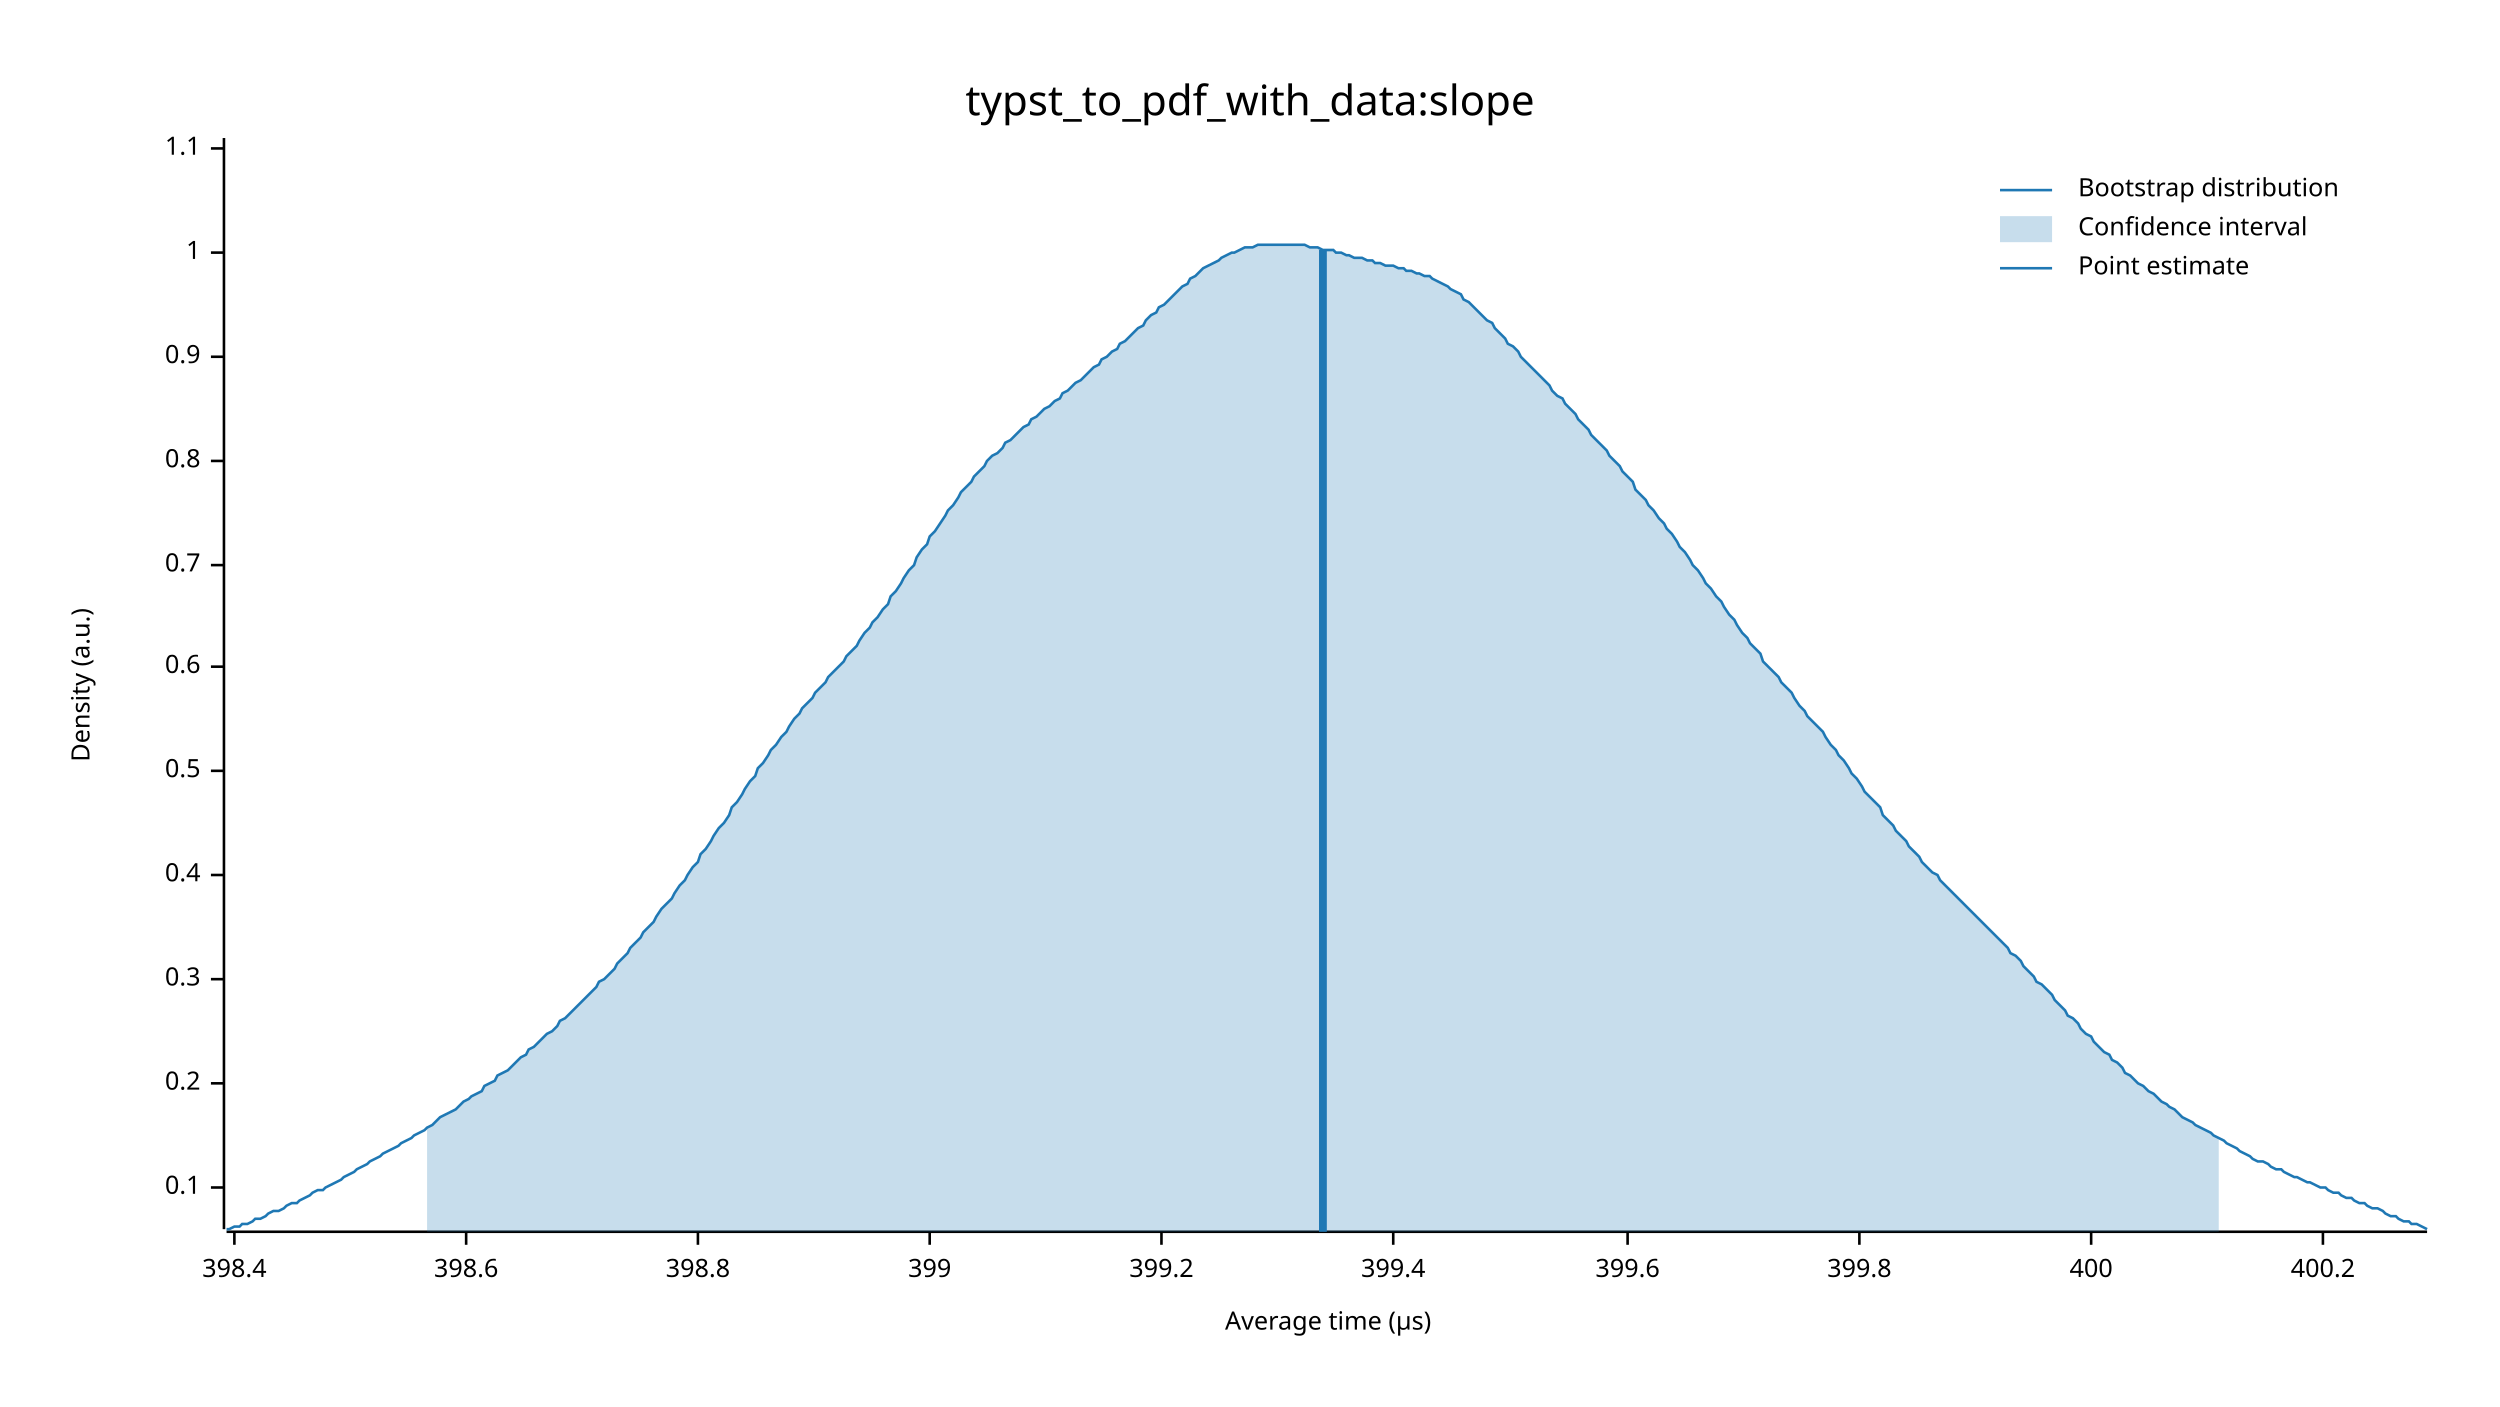
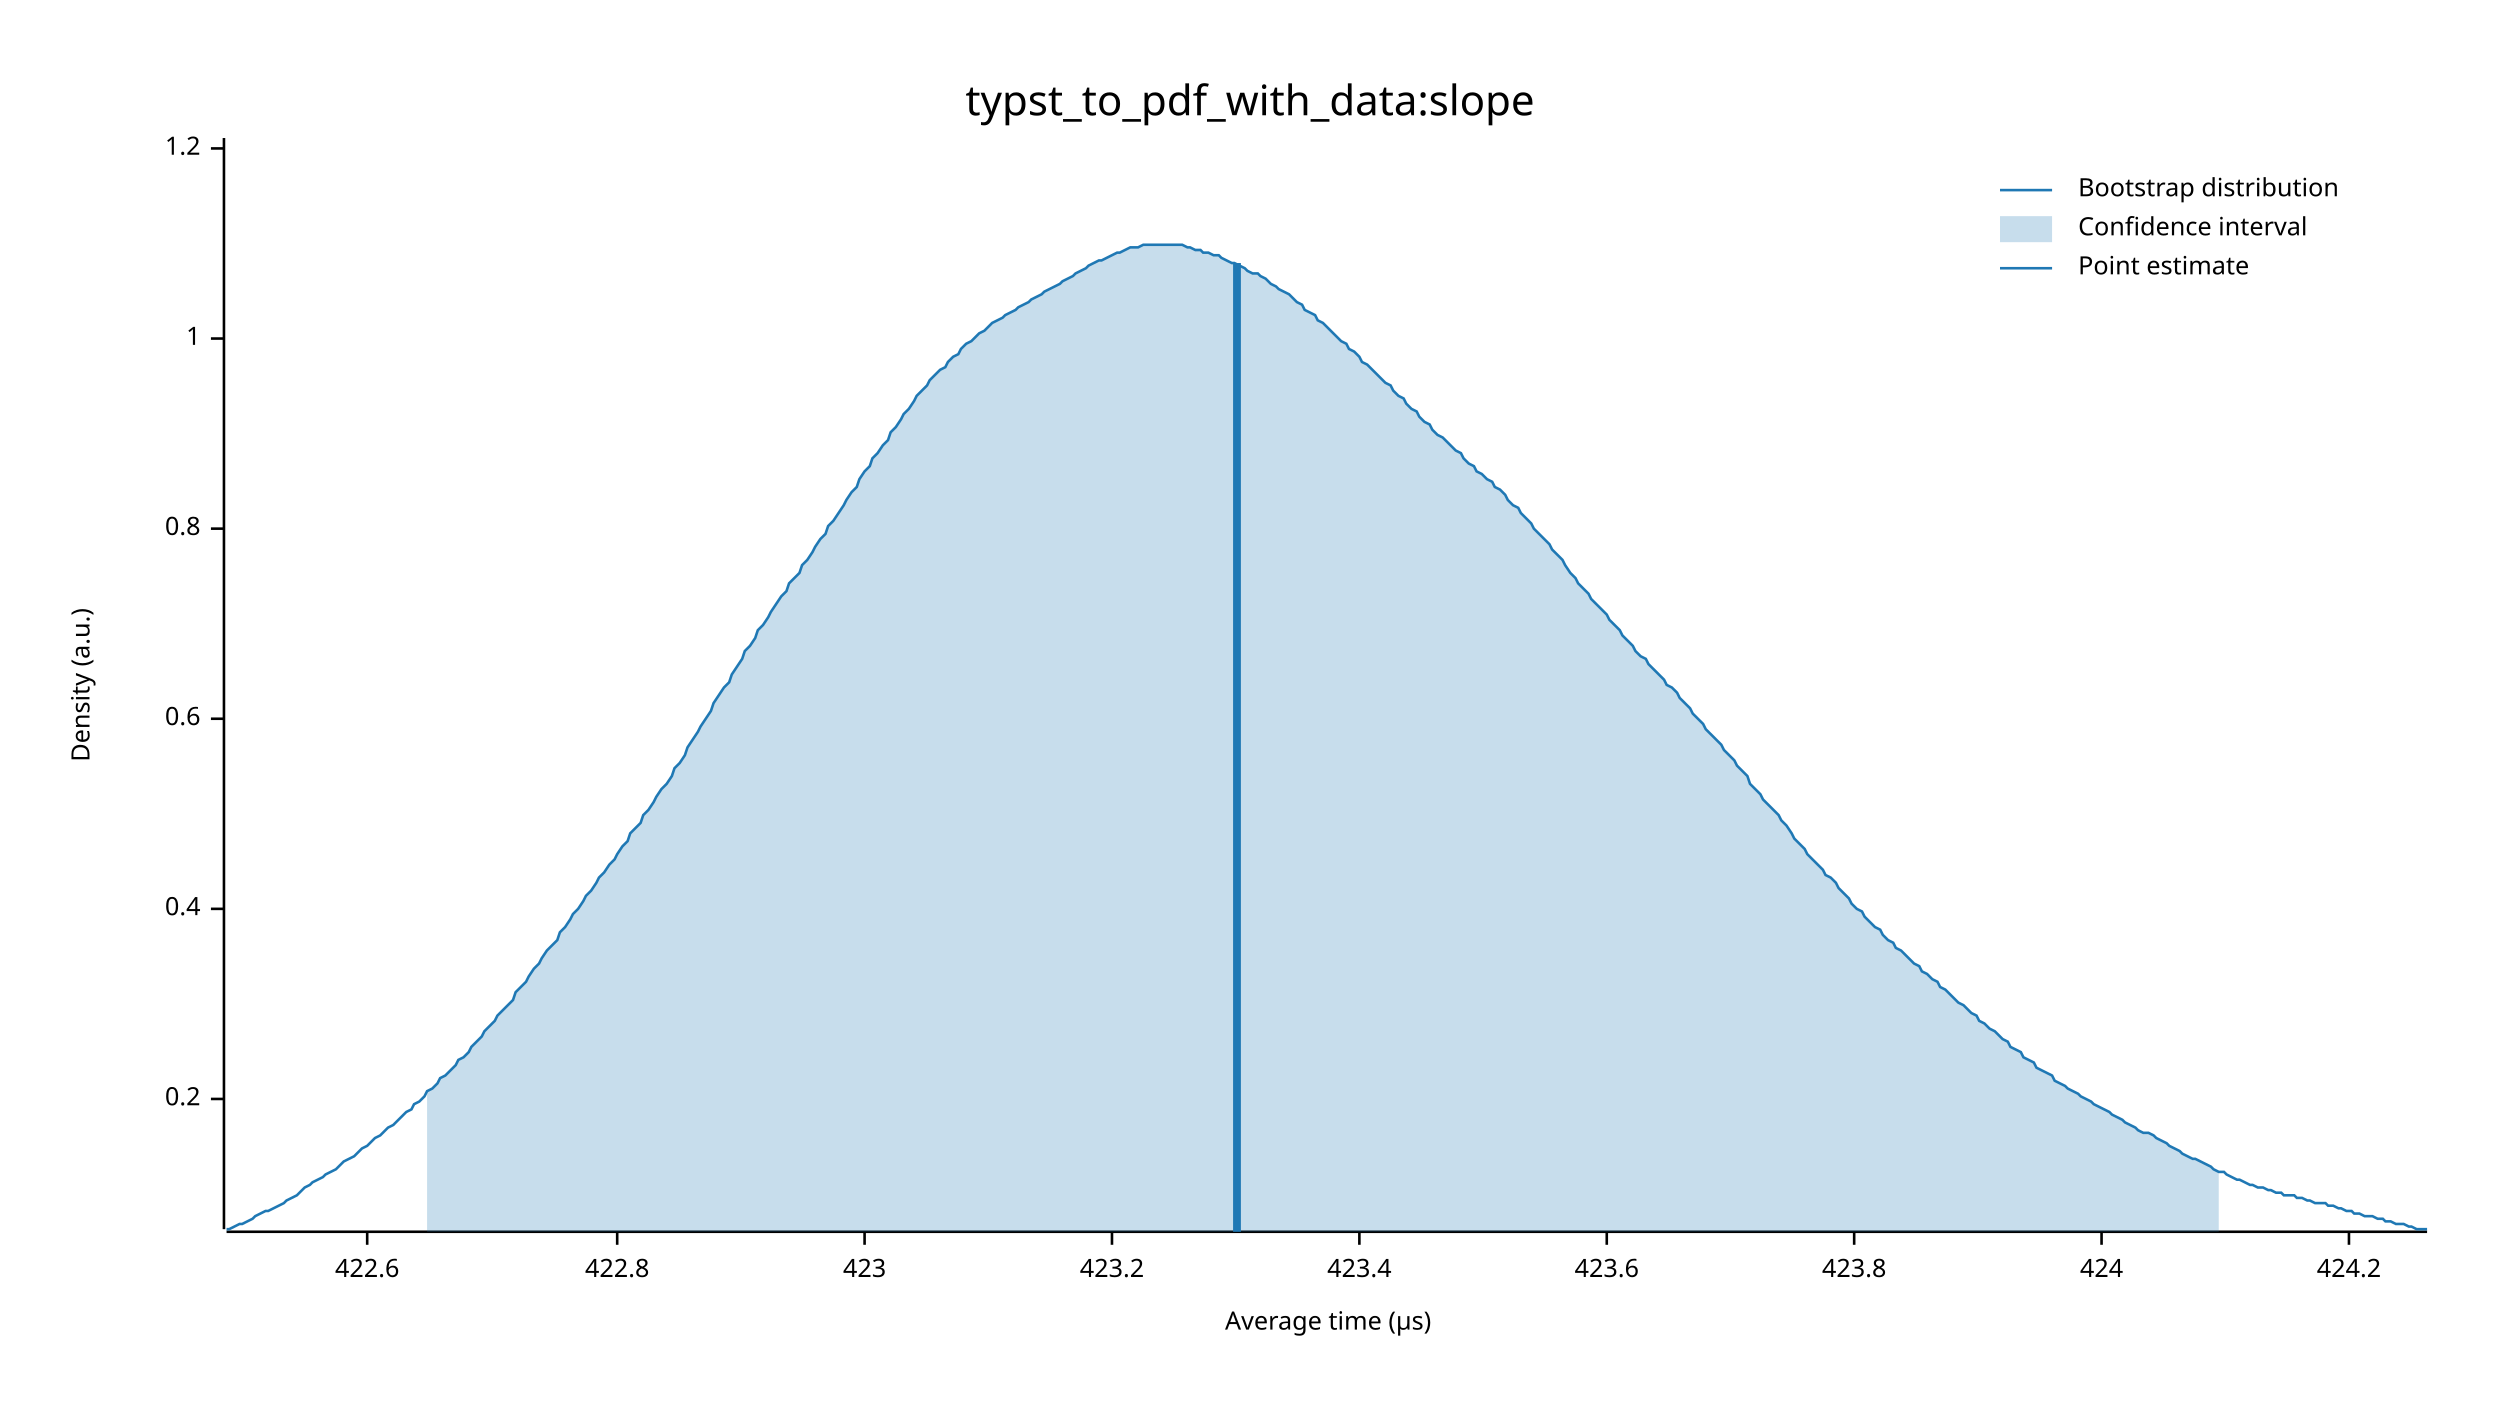
<svg xmlns="http://www.w3.org/2000/svg" width="960" height="540" viewBox="0 0 960 540">
  <text x="480" y="32" dy="0.76em" text-anchor="middle" font-family="sans-serif" font-size="16.129" opacity="1" fill="#000000">
typst_to_pdf_with_data:slope
</text>
  <text x="27" y="263" dy="0.76em" text-anchor="middle" font-family="sans-serif" font-size="9.677" opacity="1" fill="#000000" transform="rotate(270, 27, 263)">
Density (a.u.)
</text>
  <text x="510" y="513" dy="-0.5ex" text-anchor="middle" font-family="sans-serif" font-size="9.677" opacity="1" fill="#000000">
Average time (µs)
</text>
  <polyline fill="none" opacity="1" stroke="#000000" stroke-width="1" points="86,53 86,472 " />
-   <text x="77" y="456" dy="0.5ex" text-anchor="end" font-family="sans-serif" font-size="9.677" opacity="1" fill="#000000">
- 0.1
- </text>
-   <polyline fill="none" opacity="1" stroke="#000000" stroke-width="1" points="81,456 86,456 " />
-   <text x="77" y="416" dy="0.5ex" text-anchor="end" font-family="sans-serif" font-size="9.677" opacity="1" fill="#000000">
+   <text x="77" y="422" dy="0.5ex" text-anchor="end" font-family="sans-serif" font-size="9.677" opacity="1" fill="#000000">
0.2
</text>
-   <polyline fill="none" opacity="1" stroke="#000000" stroke-width="1" points="81,416 86,416 " />
-   <text x="77" y="376" dy="0.5ex" text-anchor="end" font-family="sans-serif" font-size="9.677" opacity="1" fill="#000000">
- 0.3
- </text>
-   <polyline fill="none" opacity="1" stroke="#000000" stroke-width="1" points="81,376 86,376 " />
-   <text x="77" y="336" dy="0.5ex" text-anchor="end" font-family="sans-serif" font-size="9.677" opacity="1" fill="#000000">
+   <polyline fill="none" opacity="1" stroke="#000000" stroke-width="1" points="81,422 86,422 " />
+   <text x="77" y="349" dy="0.5ex" text-anchor="end" font-family="sans-serif" font-size="9.677" opacity="1" fill="#000000">
0.4
</text>
-   <polyline fill="none" opacity="1" stroke="#000000" stroke-width="1" points="81,336 86,336 " />
-   <text x="77" y="296" dy="0.5ex" text-anchor="end" font-family="sans-serif" font-size="9.677" opacity="1" fill="#000000">
- 0.5
- </text>
-   <polyline fill="none" opacity="1" stroke="#000000" stroke-width="1" points="81,296 86,296 " />
-   <text x="77" y="256" dy="0.5ex" text-anchor="end" font-family="sans-serif" font-size="9.677" opacity="1" fill="#000000">
+   <polyline fill="none" opacity="1" stroke="#000000" stroke-width="1" points="81,349 86,349 " />
+   <text x="77" y="276" dy="0.5ex" text-anchor="end" font-family="sans-serif" font-size="9.677" opacity="1" fill="#000000">
0.6
</text>
-   <polyline fill="none" opacity="1" stroke="#000000" stroke-width="1" points="81,256 86,256 " />
-   <text x="77" y="217" dy="0.5ex" text-anchor="end" font-family="sans-serif" font-size="9.677" opacity="1" fill="#000000">
- 0.7
- </text>
-   <polyline fill="none" opacity="1" stroke="#000000" stroke-width="1" points="81,217 86,217 " />
-   <text x="77" y="177" dy="0.5ex" text-anchor="end" font-family="sans-serif" font-size="9.677" opacity="1" fill="#000000">
+   <polyline fill="none" opacity="1" stroke="#000000" stroke-width="1" points="81,276 86,276 " />
+   <text x="77" y="203" dy="0.5ex" text-anchor="end" font-family="sans-serif" font-size="9.677" opacity="1" fill="#000000">
0.8
</text>
-   <polyline fill="none" opacity="1" stroke="#000000" stroke-width="1" points="81,177 86,177 " />
-   <text x="77" y="137" dy="0.5ex" text-anchor="end" font-family="sans-serif" font-size="9.677" opacity="1" fill="#000000">
- 0.9
- </text>
-   <polyline fill="none" opacity="1" stroke="#000000" stroke-width="1" points="81,137 86,137 " />
-   <text x="77" y="97" dy="0.5ex" text-anchor="end" font-family="sans-serif" font-size="9.677" opacity="1" fill="#000000">
+   <polyline fill="none" opacity="1" stroke="#000000" stroke-width="1" points="81,203 86,203 " />
+   <text x="77" y="130" dy="0.5ex" text-anchor="end" font-family="sans-serif" font-size="9.677" opacity="1" fill="#000000">
1
</text>
-   <polyline fill="none" opacity="1" stroke="#000000" stroke-width="1" points="81,97 86,97 " />
+   <polyline fill="none" opacity="1" stroke="#000000" stroke-width="1" points="81,130 86,130 " />
  <text x="77" y="57" dy="0.5ex" text-anchor="end" font-family="sans-serif" font-size="9.677" opacity="1" fill="#000000">
- 1.1
+ 1.2
</text>
  <polyline fill="none" opacity="1" stroke="#000000" stroke-width="1" points="81,57 86,57 " />
  <polyline fill="none" opacity="1" stroke="#000000" stroke-width="1" points="87,473 932,473 " />
-   <text x="90" y="483" dy="0.76em" text-anchor="middle" font-family="sans-serif" font-size="9.677" opacity="1" fill="#000000">
- 398.4
+   <text x="141" y="483" dy="0.76em" text-anchor="middle" font-family="sans-serif" font-size="9.677" opacity="1" fill="#000000">
+ 422.6
</text>
-   <polyline fill="none" opacity="1" stroke="#000000" stroke-width="1" points="90,473 90,478 " />
-   <text x="179" y="483" dy="0.76em" text-anchor="middle" font-family="sans-serif" font-size="9.677" opacity="1" fill="#000000">
- 398.6
+   <polyline fill="none" opacity="1" stroke="#000000" stroke-width="1" points="141,473 141,478 " />
+   <text x="237" y="483" dy="0.76em" text-anchor="middle" font-family="sans-serif" font-size="9.677" opacity="1" fill="#000000">
+ 422.8
</text>
-   <polyline fill="none" opacity="1" stroke="#000000" stroke-width="1" points="179,473 179,478 " />
-   <text x="268" y="483" dy="0.76em" text-anchor="middle" font-family="sans-serif" font-size="9.677" opacity="1" fill="#000000">
- 398.8
+   <polyline fill="none" opacity="1" stroke="#000000" stroke-width="1" points="237,473 237,478 " />
+   <text x="332" y="483" dy="0.76em" text-anchor="middle" font-family="sans-serif" font-size="9.677" opacity="1" fill="#000000">
+ 423
</text>
-   <polyline fill="none" opacity="1" stroke="#000000" stroke-width="1" points="268,473 268,478 " />
-   <text x="357" y="483" dy="0.76em" text-anchor="middle" font-family="sans-serif" font-size="9.677" opacity="1" fill="#000000">
- 399
+   <polyline fill="none" opacity="1" stroke="#000000" stroke-width="1" points="332,473 332,478 " />
+   <text x="427" y="483" dy="0.76em" text-anchor="middle" font-family="sans-serif" font-size="9.677" opacity="1" fill="#000000">
+ 423.2
</text>
-   <polyline fill="none" opacity="1" stroke="#000000" stroke-width="1" points="357,473 357,478 " />
-   <text x="446" y="483" dy="0.76em" text-anchor="middle" font-family="sans-serif" font-size="9.677" opacity="1" fill="#000000">
- 399.2
+   <polyline fill="none" opacity="1" stroke="#000000" stroke-width="1" points="427,473 427,478 " />
+   <text x="522" y="483" dy="0.76em" text-anchor="middle" font-family="sans-serif" font-size="9.677" opacity="1" fill="#000000">
+ 423.4
</text>
-   <polyline fill="none" opacity="1" stroke="#000000" stroke-width="1" points="446,473 446,478 " />
-   <text x="535" y="483" dy="0.76em" text-anchor="middle" font-family="sans-serif" font-size="9.677" opacity="1" fill="#000000">
- 399.4
+   <polyline fill="none" opacity="1" stroke="#000000" stroke-width="1" points="522,473 522,478 " />
+   <text x="617" y="483" dy="0.76em" text-anchor="middle" font-family="sans-serif" font-size="9.677" opacity="1" fill="#000000">
+ 423.6
</text>
-   <polyline fill="none" opacity="1" stroke="#000000" stroke-width="1" points="535,473 535,478 " />
-   <text x="625" y="483" dy="0.76em" text-anchor="middle" font-family="sans-serif" font-size="9.677" opacity="1" fill="#000000">
- 399.6
+   <polyline fill="none" opacity="1" stroke="#000000" stroke-width="1" points="617,473 617,478 " />
+   <text x="712" y="483" dy="0.76em" text-anchor="middle" font-family="sans-serif" font-size="9.677" opacity="1" fill="#000000">
+ 423.8
</text>
-   <polyline fill="none" opacity="1" stroke="#000000" stroke-width="1" points="625,473 625,478 " />
-   <text x="714" y="483" dy="0.76em" text-anchor="middle" font-family="sans-serif" font-size="9.677" opacity="1" fill="#000000">
- 399.8
+   <polyline fill="none" opacity="1" stroke="#000000" stroke-width="1" points="712,473 712,478 " />
+   <text x="807" y="483" dy="0.76em" text-anchor="middle" font-family="sans-serif" font-size="9.677" opacity="1" fill="#000000">
+ 424
</text>
-   <polyline fill="none" opacity="1" stroke="#000000" stroke-width="1" points="714,473 714,478 " />
-   <text x="803" y="483" dy="0.76em" text-anchor="middle" font-family="sans-serif" font-size="9.677" opacity="1" fill="#000000">
- 400
+   <polyline fill="none" opacity="1" stroke="#000000" stroke-width="1" points="807,473 807,478 " />
+   <text x="902" y="483" dy="0.76em" text-anchor="middle" font-family="sans-serif" font-size="9.677" opacity="1" fill="#000000">
+ 424.2
</text>
-   <polyline fill="none" opacity="1" stroke="#000000" stroke-width="1" points="803,473 803,478 " />
-   <text x="892" y="483" dy="0.76em" text-anchor="middle" font-family="sans-serif" font-size="9.677" opacity="1" fill="#000000">
- 400.2
- </text>
-   <polyline fill="none" opacity="1" stroke="#000000" stroke-width="1" points="892,473 892,478 " />
-   <polyline fill="none" opacity="1" stroke="#1F78B4" stroke-width="1" points="87,472 88,472 90,471 92,471 93,470 95,470 97,469 98,468 100,468 102,467 103,466 105,465 107,465 109,464 110,463 112,462 114,462 115,461 117,460 119,459 120,458 122,457 124,457 125,456 127,455 129,454 131,453 132,452 134,451 136,450 137,449 139,448 141,447 142,446 144,445 146,444 147,443 149,442 151,441 153,440 154,439 156,438 158,437 159,436 161,435 163,434 164,433 166,432 168,430 169,429 171,428 173,427 175,426 176,425 178,423 180,422 181,421 183,420 185,419 186,417 188,416 190,415 191,413 193,412 195,411 197,409 198,408 200,406 202,405 203,403 205,402 207,400 208,399 210,397 212,396 214,394 215,392 217,391 219,389 220,388 222,386 224,384 225,383 227,381 229,379 230,377 232,376 234,374 236,372 237,370 239,368 241,366 242,364 244,362 246,360 247,358 249,356 251,354 252,352 254,349 256,347 258,345 259,343 261,340 263,338 264,336 266,333 268,331 269,328 271,326 273,323 274,321 276,318 278,316 280,313 281,310 283,308 285,305 286,303 288,300 290,298 291,295 293,293 295,290 296,288 298,286 300,283 302,281 303,279 305,276 307,274 308,272 310,270 312,268 313,266 315,264 317,262 318,260 320,258 322,256 324,254 325,252 327,250 329,248 330,246 332,243 334,241 335,239 337,237 339,234 341,232 342,229 344,227 346,224 347,222 349,219 351,217 352,214 354,211 356,209 357,206 359,204 361,201 363,198 364,196 366,194 368,191 369,189 371,187 373,185 374,183 376,181 378,179 379,177 381,175 383,174 385,172 386,170 388,169 390,167 391,166 393,164 395,163 396,161 398,160 400,158 401,157 403,156 405,154 407,153 408,151 410,150 412,148 413,147 415,146 417,144 418,143 420,141 422,140 423,138 425,137 427,135 429,134 430,132 432,131 434,129 435,128 437,126 439,125 440,123 442,121 444,120 445,118 447,117 449,115 451,113 452,112 454,110 456,109 457,107 459,106 461,104 462,103 464,102 466,101 468,100 469,99 471,98 473,97 474,97 476,96 478,95 479,95 481,95 483,94 484,94 486,94 488,94 490,94 491,94 493,94 495,94 496,94 498,94 500,94 501,94 503,95 505,95 506,95 508,96 510,96 512,96 513,97 515,97 517,98 518,98 520,99 522,99 523,99 525,100 527,100 528,101 530,101 532,102 534,102 535,102 537,103 539,103 540,104 542,104 544,105 545,105 547,106 549,106 550,107 552,108 554,109 556,110 557,111 559,112 561,113 562,115 564,116 566,118 567,119 569,121 571,123 573,124 574,126 576,128 578,130 579,132 581,133 583,135 584,137 586,139 588,141 589,142 591,144 593,146 595,148 596,150 598,152 600,153 601,155 603,157 605,159 606,161 608,163 610,165 611,167 613,169 615,171 617,173 618,175 620,177 622,179 623,181 625,183 627,185 628,188 630,190 632,192 633,194 635,196 637,199 639,201 640,203 642,205 644,208 645,210 647,212 649,215 650,217 652,219 654,222 655,224 657,226 659,229 661,231 662,233 664,236 666,238 667,240 669,243 671,245 672,247 674,249 676,251 677,254 679,256 681,258 683,260 684,262 686,264 688,266 689,268 691,271 693,273 694,275 696,277 698,279 700,281 701,283 703,286 705,288 706,290 708,292 710,295 711,297 713,299 715,302 716,304 718,306 720,308 722,310 723,313 725,315 727,317 728,319 730,321 732,323 733,325 735,327 737,329 738,331 740,333 742,335 744,336 745,338 747,340 749,342 750,343 752,345 754,347 755,348 757,350 759,352 760,353 762,355 764,357 766,359 767,360 769,362 771,364 772,366 774,367 776,369 777,371 779,373 781,375 782,377 784,378 786,380 788,382 789,384 791,386 793,388 794,390 796,391 798,393 799,395 801,397 803,398 804,400 806,402 808,404 810,405 811,407 813,408 815,410 816,412 818,413 820,415 821,416 823,417 825,419 827,420 828,421 830,423 832,424 833,425 835,426 837,428 838,429 840,430 842,431 843,432 845,433 847,434 849,435 850,436 852,437 854,438 855,439 857,440 859,441 860,442 862,443 864,444 865,445 867,446 869,446 871,447 872,448 874,449 876,449 877,450 879,451 881,452 882,452 884,453 886,454 887,454 889,455 891,456 893,456 894,457 896,458 898,458 899,459 901,460 903,460 904,461 906,462 908,462 909,463 911,464 913,464 915,465 916,466 918,467 920,467 921,468 923,469 925,469 926,470 928,470 930,471 932,472 " />
-   <polygon opacity="0.25" fill="#1F78B4" points="164,433 166,432 168,430 169,429 171,428 173,427 175,426 176,425 178,423 180,422 181,421 183,420 185,419 186,417 188,416 190,415 191,413 193,412 195,411 197,409 198,408 200,406 202,405 203,403 205,402 207,400 208,399 210,397 212,396 214,394 215,392 217,391 219,389 220,388 222,386 224,384 225,383 227,381 229,379 230,377 232,376 234,374 236,372 237,370 239,368 241,366 242,364 244,362 246,360 247,358 249,356 251,354 252,352 254,349 256,347 258,345 259,343 261,340 263,338 264,336 266,333 268,331 269,328 271,326 273,323 274,321 276,318 278,316 280,313 281,310 283,308 285,305 286,303 288,300 290,298 291,295 293,293 295,290 296,288 298,286 300,283 302,281 303,279 305,276 307,274 308,272 310,270 312,268 313,266 315,264 317,262 318,260 320,258 322,256 324,254 325,252 327,250 329,248 330,246 332,243 334,241 335,239 337,237 339,234 341,232 342,229 344,227 346,224 347,222 349,219 351,217 352,214 354,211 356,209 357,206 359,204 361,201 363,198 364,196 366,194 368,191 369,189 371,187 373,185 374,183 376,181 378,179 379,177 381,175 383,174 385,172 386,170 388,169 390,167 391,166 393,164 395,163 396,161 398,160 400,158 401,157 403,156 405,154 407,153 408,151 410,150 412,148 413,147 415,146 417,144 418,143 420,141 422,140 423,138 425,137 427,135 429,134 430,132 432,131 434,129 435,128 437,126 439,125 440,123 442,121 444,120 445,118 447,117 449,115 451,113 452,112 454,110 456,109 457,107 459,106 461,104 462,103 464,102 466,101 468,100 469,99 471,98 473,97 474,97 476,96 478,95 479,95 481,95 483,94 484,94 486,94 488,94 490,94 491,94 493,94 495,94 496,94 498,94 500,94 501,94 503,95 505,95 506,95 508,96 510,96 512,96 513,97 515,97 517,98 518,98 520,99 522,99 523,99 525,100 527,100 528,101 530,101 532,102 534,102 535,102 537,103 539,103 540,104 542,104 544,105 545,105 547,106 549,106 550,107 552,108 554,109 556,110 557,111 559,112 561,113 562,115 564,116 566,118 567,119 569,121 571,123 573,124 574,126 576,128 578,130 579,132 581,133 583,135 584,137 586,139 588,141 589,142 591,144 593,146 595,148 596,150 598,152 600,153 601,155 603,157 605,159 606,161 608,163 610,165 611,167 613,169 615,171 617,173 618,175 620,177 622,179 623,181 625,183 627,185 628,188 630,190 632,192 633,194 635,196 637,199 639,201 640,203 642,205 644,208 645,210 647,212 649,215 650,217 652,219 654,222 655,224 657,226 659,229 661,231 662,233 664,236 666,238 667,240 669,243 671,245 672,247 674,249 676,251 677,254 679,256 681,258 683,260 684,262 686,264 688,266 689,268 691,271 693,273 694,275 696,277 698,279 700,281 701,283 703,286 705,288 706,290 708,292 710,295 711,297 713,299 715,302 716,304 718,306 720,308 722,310 723,313 725,315 727,317 728,319 730,321 732,323 733,325 735,327 737,329 738,331 740,333 742,335 744,336 745,338 747,340 749,342 750,343 752,345 754,347 755,348 757,350 759,352 760,353 762,355 764,357 766,359 767,360 769,362 771,364 772,366 774,367 776,369 777,371 779,373 781,375 782,377 784,378 786,380 788,382 789,384 791,386 793,388 794,390 796,391 798,393 799,395 801,397 803,398 804,400 806,402 808,404 810,405 811,407 813,408 815,410 816,412 818,413 820,415 821,416 823,417 825,419 827,420 828,421 830,423 832,424 833,425 835,426 837,428 838,429 840,430 842,431 843,432 845,433 847,434 849,435 850,436 852,437 852,473 164,473 " />
-   <polyline fill="none" opacity="1" stroke="#1F78B4" stroke-width="3" points="508,473 508,96 " />
+   <polyline fill="none" opacity="1" stroke="#000000" stroke-width="1" points="902,473 902,478 " />
+   <polyline fill="none" opacity="1" stroke="#1F78B4" stroke-width="1" points="87,472 88,472 90,471 92,470 93,470 95,469 97,468 98,467 100,466 102,465 103,465 105,464 107,463 109,462 110,461 112,460 114,459 115,458 117,456 119,455 120,454 122,453 124,452 125,451 127,450 129,449 131,447 132,446 134,445 136,444 137,443 139,441 141,440 142,439 144,437 146,436 147,435 149,433 151,432 153,430 154,429 156,427 158,426 159,424 161,423 163,421 164,419 166,418 168,416 169,414 171,413 173,411 175,409 176,407 178,406 180,404 181,402 183,400 185,398 186,396 188,394 190,392 191,390 193,388 195,386 197,384 198,381 200,379 202,377 203,375 205,372 207,370 208,368 210,365 212,363 214,361 215,358 217,356 219,353 220,351 222,349 224,346 225,344 227,342 229,339 230,337 232,335 234,332 236,330 237,328 239,325 241,323 242,320 244,318 246,316 247,313 249,311 251,308 252,306 254,303 256,301 258,298 259,295 261,293 263,290 264,287 266,284 268,281 269,279 271,276 273,273 274,270 276,267 278,264 280,262 281,259 283,256 285,253 286,250 288,248 290,245 291,242 293,240 295,237 296,235 298,232 300,229 302,227 303,224 305,222 307,220 308,217 310,215 312,212 313,210 315,207 317,205 318,202 320,200 322,197 324,194 325,192 327,189 329,187 330,184 332,181 334,179 335,176 337,174 339,171 341,169 342,166 344,164 346,161 347,159 349,157 351,154 352,152 354,150 356,148 357,146 359,144 361,142 363,141 364,139 366,137 368,136 369,134 371,132 373,131 374,130 376,128 378,127 379,126 381,124 383,123 385,122 386,121 388,120 390,119 391,118 393,117 395,116 396,115 398,114 400,113 401,112 403,111 405,110 407,109 408,108 410,107 412,106 413,105 415,104 417,103 418,102 420,101 422,100 423,100 425,99 427,98 429,97 430,97 432,96 434,95 435,95 437,95 439,94 440,94 442,94 444,94 445,94 447,94 449,94 451,94 452,94 454,94 456,95 457,95 459,96 461,96 462,97 464,97 466,98 468,98 469,99 471,100 473,101 474,101 476,102 478,103 479,104 481,105 483,105 484,106 486,107 488,109 490,110 491,111 493,112 495,113 496,114 498,116 500,117 501,119 503,120 505,121 506,123 508,124 510,126 512,128 513,129 515,131 517,132 518,134 520,135 522,137 523,139 525,140 527,142 528,143 530,145 532,147 534,148 535,150 537,152 539,153 540,155 542,157 544,158 545,160 547,162 549,163 550,165 552,167 554,168 556,170 557,171 559,173 561,174 562,176 564,178 566,179 567,181 569,182 571,184 573,185 574,187 576,188 578,190 579,192 581,194 583,195 584,197 586,199 588,201 589,203 591,205 593,207 595,209 596,211 598,213 600,215 601,217 603,220 605,222 606,224 608,226 610,228 611,230 613,232 615,234 617,236 618,238 620,240 622,242 623,244 625,246 627,248 628,250 630,252 632,253 633,255 635,257 637,259 639,261 640,263 642,264 644,266 645,268 647,270 649,272 650,274 652,276 654,278 655,280 657,282 659,284 661,286 662,288 664,290 666,292 667,294 669,296 671,298 672,301 674,303 676,305 677,307 679,309 681,311 683,313 684,315 686,317 688,320 689,322 691,324 693,326 694,328 696,330 698,332 700,334 701,336 703,337 705,339 706,341 708,343 710,345 711,347 713,349 715,350 716,352 718,354 720,356 722,357 723,359 725,361 727,362 728,364 730,365 732,367 733,368 735,370 737,371 738,373 740,374 742,376 744,377 745,379 747,380 749,382 750,383 752,385 754,386 755,387 757,389 759,390 760,392 762,393 764,395 766,396 767,397 769,399 771,400 772,402 774,403 776,404 777,406 779,407 781,408 782,410 784,411 786,412 788,413 789,415 791,416 793,417 794,418 796,419 798,420 799,421 801,422 803,423 804,424 806,425 808,426 810,427 811,428 813,429 815,430 816,431 818,432 820,433 821,434 823,435 825,435 827,436 828,437 830,438 832,439 833,440 835,441 837,442 838,443 840,444 842,445 843,445 845,446 847,447 849,448 850,449 852,450 854,450 855,451 857,452 859,453 860,453 862,454 864,455 865,455 867,456 869,456 871,457 872,457 874,458 876,458 877,459 879,459 881,459 882,460 884,460 886,461 887,461 889,462 891,462 893,462 894,463 896,463 898,464 899,464 901,465 903,465 904,466 906,466 908,467 909,467 911,467 913,468 915,468 916,469 918,469 920,470 921,470 923,470 925,471 926,471 928,472 930,472 932,472 " />
+   <polygon opacity="0.25" fill="#1F78B4" points="164,419 166,418 168,416 169,414 171,413 173,411 175,409 176,407 178,406 180,404 181,402 183,400 185,398 186,396 188,394 190,392 191,390 193,388 195,386 197,384 198,381 200,379 202,377 203,375 205,372 207,370 208,368 210,365 212,363 214,361 215,358 217,356 219,353 220,351 222,349 224,346 225,344 227,342 229,339 230,337 232,335 234,332 236,330 237,328 239,325 241,323 242,320 244,318 246,316 247,313 249,311 251,308 252,306 254,303 256,301 258,298 259,295 261,293 263,290 264,287 266,284 268,281 269,279 271,276 273,273 274,270 276,267 278,264 280,262 281,259 283,256 285,253 286,250 288,248 290,245 291,242 293,240 295,237 296,235 298,232 300,229 302,227 303,224 305,222 307,220 308,217 310,215 312,212 313,210 315,207 317,205 318,202 320,200 322,197 324,194 325,192 327,189 329,187 330,184 332,181 334,179 335,176 337,174 339,171 341,169 342,166 344,164 346,161 347,159 349,157 351,154 352,152 354,150 356,148 357,146 359,144 361,142 363,141 364,139 366,137 368,136 369,134 371,132 373,131 374,130 376,128 378,127 379,126 381,124 383,123 385,122 386,121 388,120 390,119 391,118 393,117 395,116 396,115 398,114 400,113 401,112 403,111 405,110 407,109 408,108 410,107 412,106 413,105 415,104 417,103 418,102 420,101 422,100 423,100 425,99 427,98 429,97 430,97 432,96 434,95 435,95 437,95 439,94 440,94 442,94 444,94 445,94 447,94 449,94 451,94 452,94 454,94 456,95 457,95 459,96 461,96 462,97 464,97 466,98 468,98 469,99 471,100 473,101 474,101 476,102 478,103 479,104 481,105 483,105 484,106 486,107 488,109 490,110 491,111 493,112 495,113 496,114 498,116 500,117 501,119 503,120 505,121 506,123 508,124 510,126 512,128 513,129 515,131 517,132 518,134 520,135 522,137 523,139 525,140 527,142 528,143 530,145 532,147 534,148 535,150 537,152 539,153 540,155 542,157 544,158 545,160 547,162 549,163 550,165 552,167 554,168 556,170 557,171 559,173 561,174 562,176 564,178 566,179 567,181 569,182 571,184 573,185 574,187 576,188 578,190 579,192 581,194 583,195 584,197 586,199 588,201 589,203 591,205 593,207 595,209 596,211 598,213 600,215 601,217 603,220 605,222 606,224 608,226 610,228 611,230 613,232 615,234 617,236 618,238 620,240 622,242 623,244 625,246 627,248 628,250 630,252 632,253 633,255 635,257 637,259 639,261 640,263 642,264 644,266 645,268 647,270 649,272 650,274 652,276 654,278 655,280 657,282 659,284 661,286 662,288 664,290 666,292 667,294 669,296 671,298 672,301 674,303 676,305 677,307 679,309 681,311 683,313 684,315 686,317 688,320 689,322 691,324 693,326 694,328 696,330 698,332 700,334 701,336 703,337 705,339 706,341 708,343 710,345 711,347 713,349 715,350 716,352 718,354 720,356 722,357 723,359 725,361 727,362 728,364 730,365 732,367 733,368 735,370 737,371 738,373 740,374 742,376 744,377 745,379 747,380 749,382 750,383 752,385 754,386 755,387 757,389 759,390 760,392 762,393 764,395 766,396 767,397 769,399 771,400 772,402 774,403 776,404 777,406 779,407 781,408 782,410 784,411 786,412 788,413 789,415 791,416 793,417 794,418 796,419 798,420 799,421 801,422 803,423 804,424 806,425 808,426 810,427 811,428 813,429 815,430 816,431 818,432 820,433 821,434 823,435 825,435 827,436 828,437 830,438 832,439 833,440 835,441 837,442 838,443 840,444 842,445 843,445 845,446 847,447 849,448 850,449 852,450 852,473 164,473 " />
+   <polyline fill="none" opacity="1" stroke="#1F78B4" stroke-width="3" points="475,473 475,101 " />
  <text x="798" y="68" dy="0.76em" text-anchor="start" font-family="sans-serif" font-size="9.677" opacity="1" fill="#000000">
Bootstrap distribution
</text>
  <text x="798" y="83" dy="0.76em" text-anchor="start" font-family="sans-serif" font-size="9.677" opacity="1" fill="#000000">
Confidence interval
</text>
  <text x="798" y="98" dy="0.76em" text-anchor="start" font-family="sans-serif" font-size="9.677" opacity="1" fill="#000000">
Point estimate
</text>
  <polyline fill="none" opacity="1" stroke="#1F78B4" stroke-width="1" points="768,73 788,73 " />
  <rect x="768" y="83" width="20" height="10" opacity="0.25" fill="#1F78B4" stroke="none" />
  <polyline fill="none" opacity="1" stroke="#1F78B4" stroke-width="1" points="768,103 788,103 " />
</svg>
